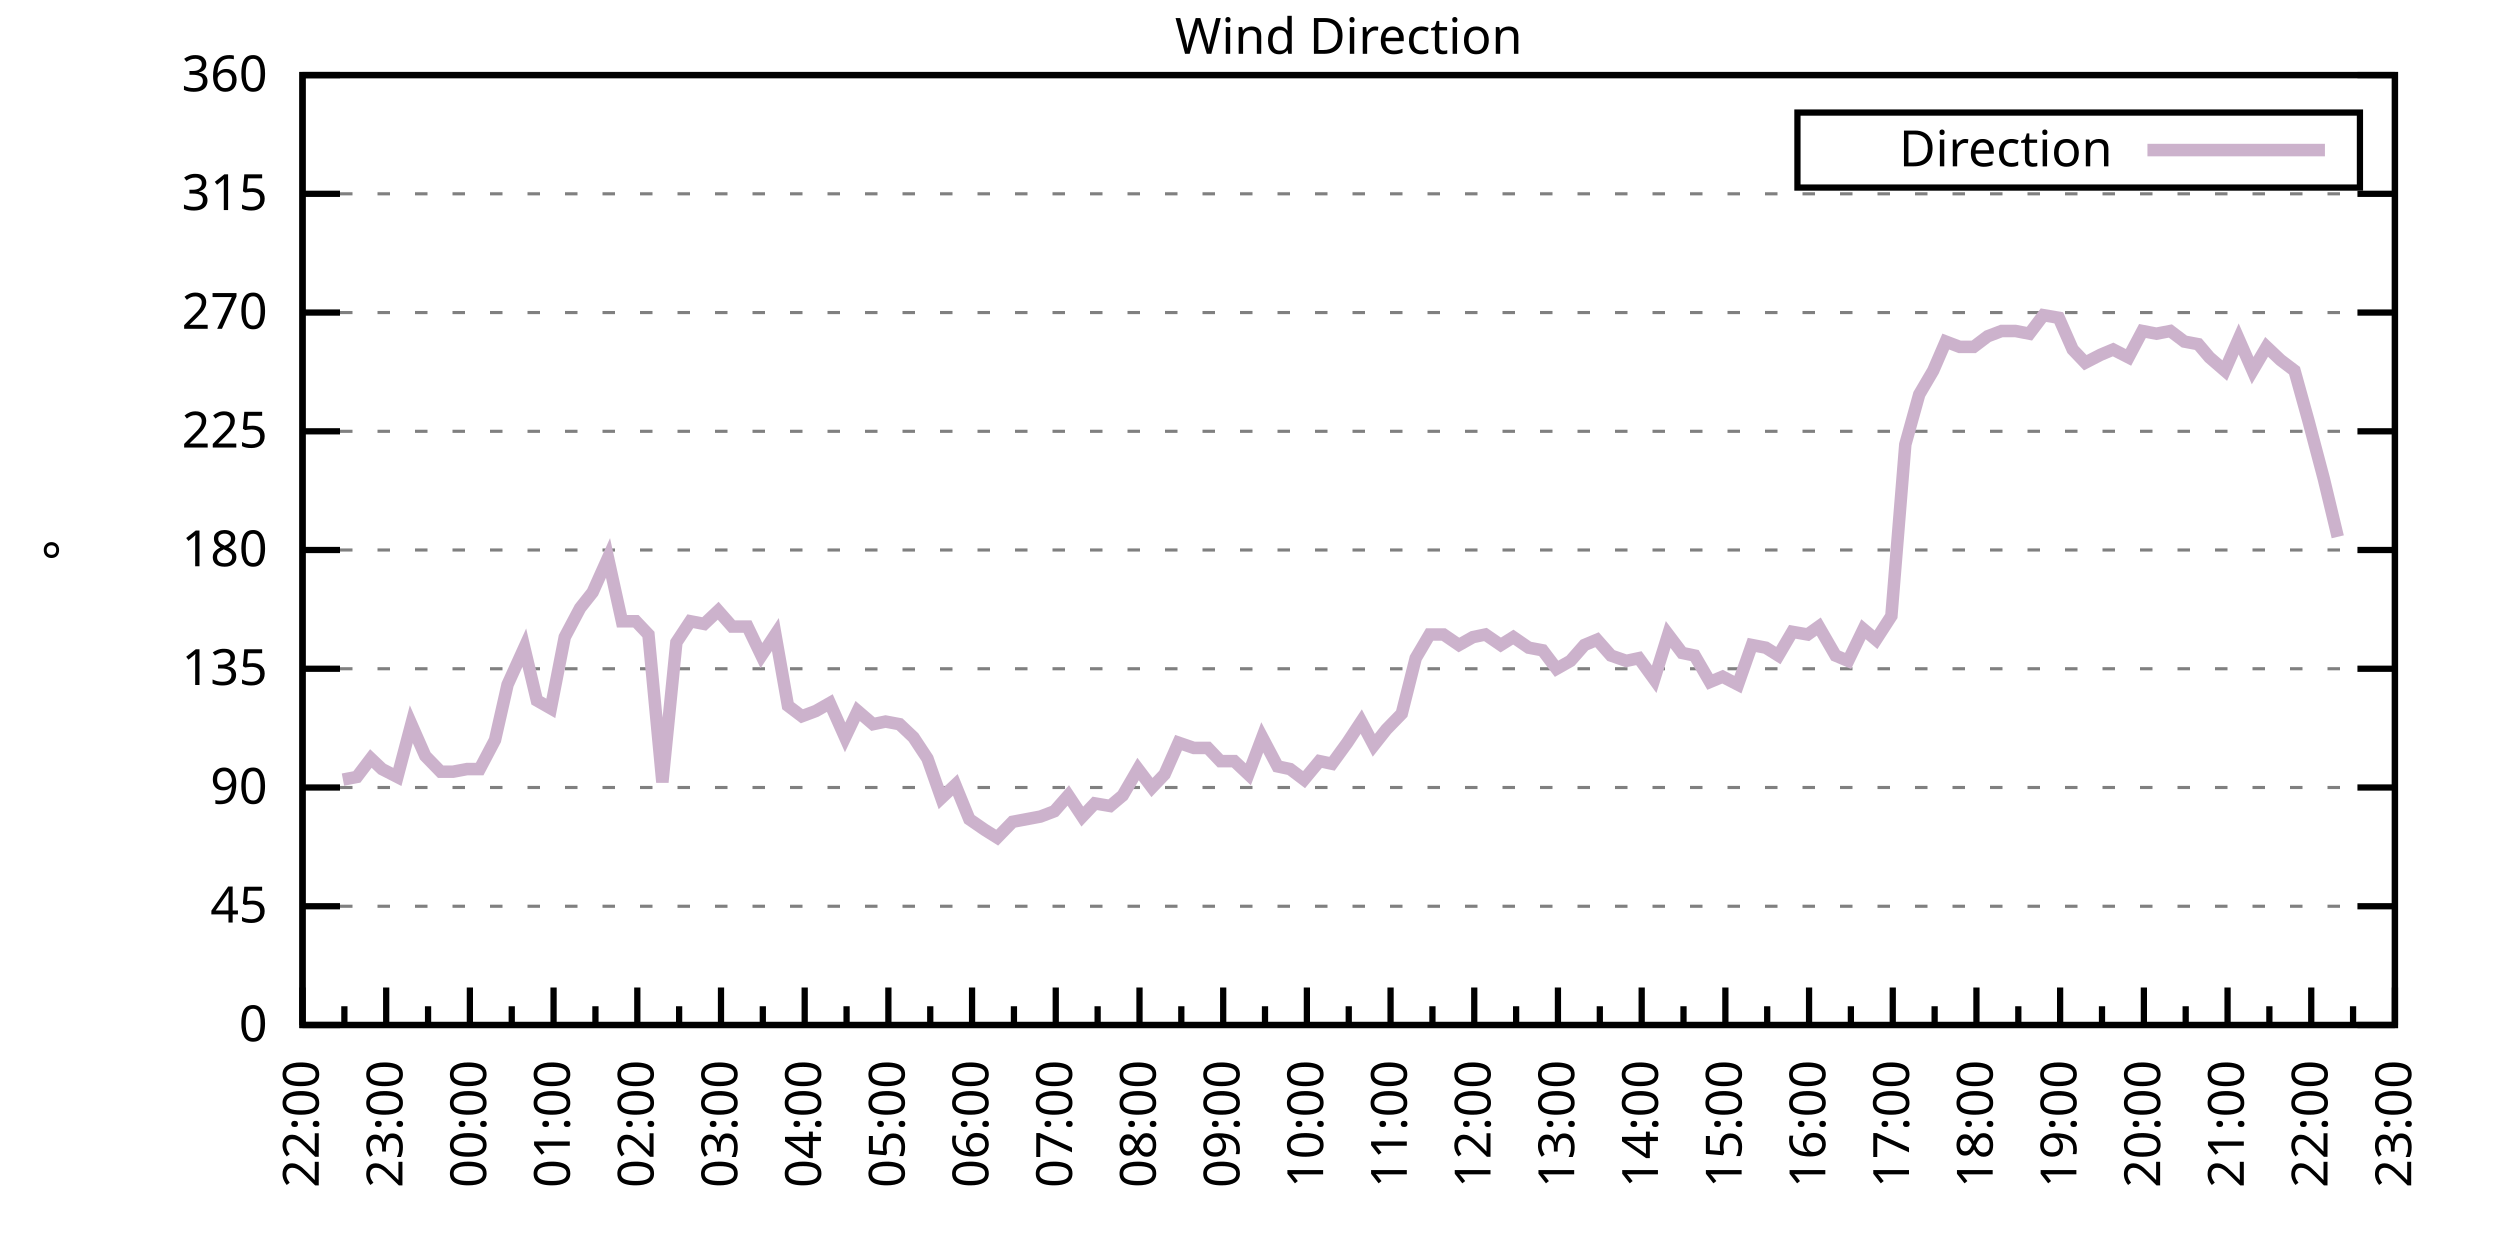
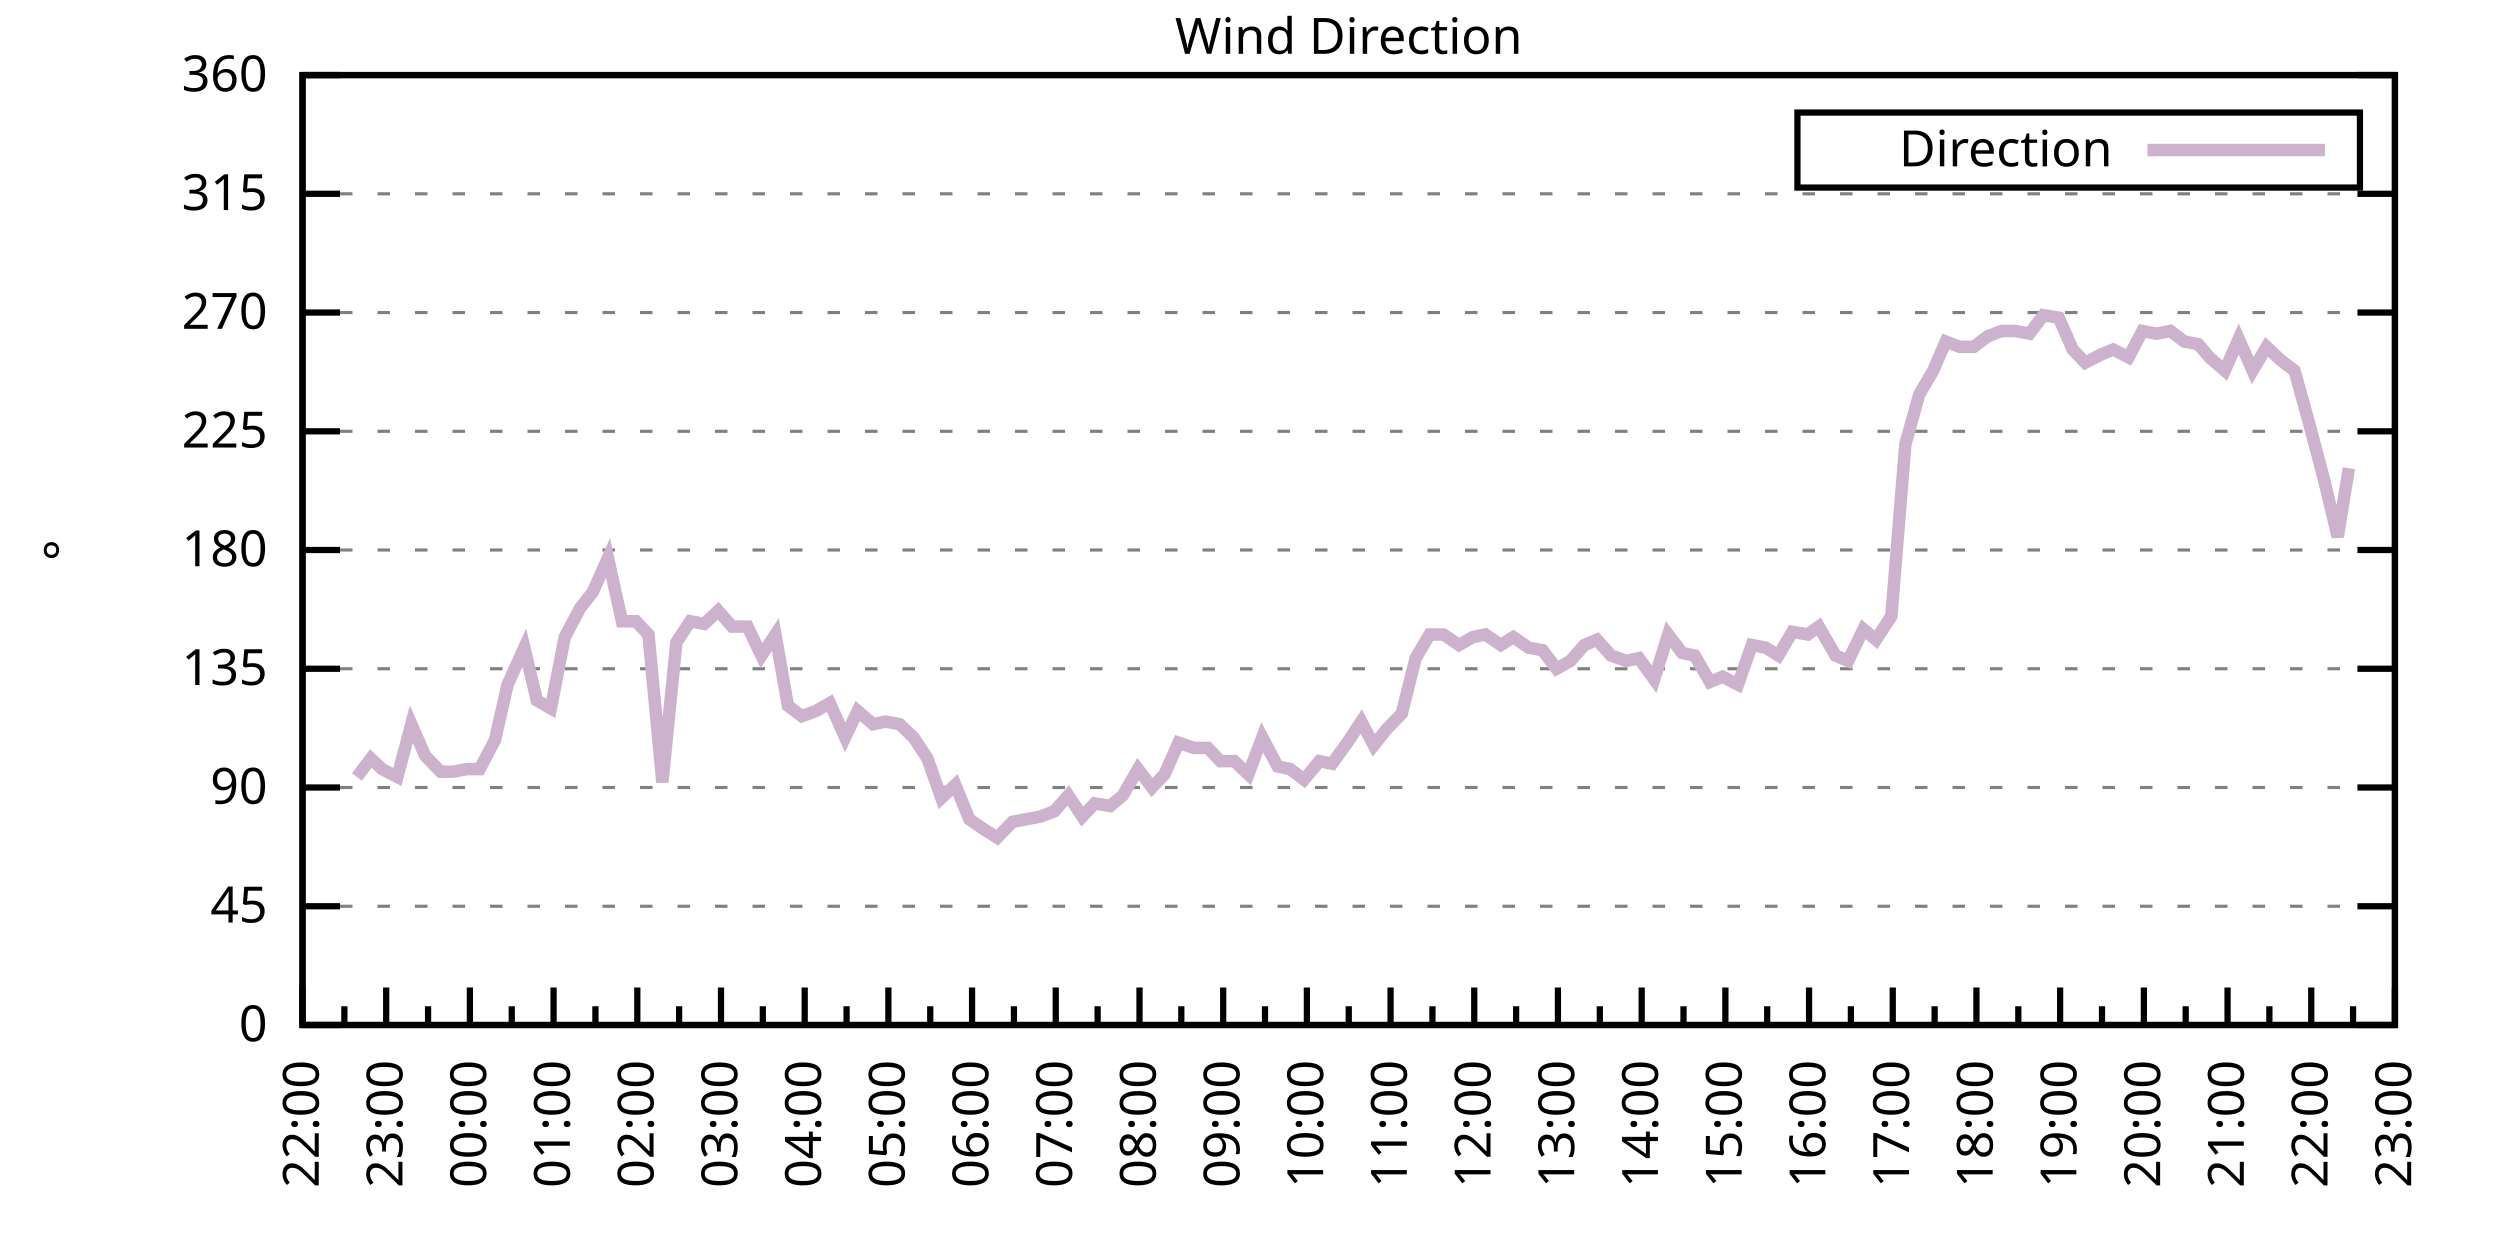
<svg xmlns="http://www.w3.org/2000/svg" xmlns:xlink="http://www.w3.org/1999/xlink" width="400" height="200" viewBox="0 0 400 200">
  <g id="gnuplot_canvas">
    <rect x="0" y="0" width="400" height="200" fill="none" />
    <defs>
      <circle id="gpDot" r="0.5" stroke-width="0.5" stroke="currentColor" />
      <path id="gpPt0" stroke-width="0.333" stroke="currentColor" d="M-1,0 h2 M0,-1 v2" />
      <path id="gpPt1" stroke-width="0.333" stroke="currentColor" d="M-1,-1 L1,1 M1,-1 L-1,1" />
      <path id="gpPt2" stroke-width="0.333" stroke="currentColor" d="M-1,0 L1,0 M0,-1 L0,1 M-1,-1 L1,1 M-1,1 L1,-1" />
      <rect id="gpPt3" stroke-width="0.333" stroke="currentColor" x="-1" y="-1" width="2" height="2" />
      <rect id="gpPt4" stroke-width="0.333" stroke="currentColor" fill="currentColor" x="-1" y="-1" width="2" height="2" />
      <circle id="gpPt5" stroke-width="0.333" stroke="currentColor" cx="0" cy="0" r="1" />
      <use xlink:href="#gpPt5" id="gpPt6" fill="currentColor" stroke="none" />
      <path id="gpPt7" stroke-width="0.333" stroke="currentColor" d="M0,-1.33 L-1.33,0.67 L1.33,0.67 z" />
      <use xlink:href="#gpPt7" id="gpPt8" fill="currentColor" stroke="none" />
      <use xlink:href="#gpPt7" id="gpPt9" stroke="currentColor" transform="rotate(180)" />
      <use xlink:href="#gpPt9" id="gpPt10" fill="currentColor" stroke="none" />
      <use xlink:href="#gpPt3" id="gpPt11" stroke="currentColor" transform="rotate(45)" />
      <use xlink:href="#gpPt11" id="gpPt12" fill="currentColor" stroke="none" />
      <path id="gpPt13" stroke-width="0.333" stroke="currentColor" d="M0,1.330 L1.265,0.411 L0.782,-1.067 L-0.782,-1.076 L-1.265,0.411 z" />
      <use xlink:href="#gpPt13" id="gpPt14" fill="currentColor" stroke="none" />
      <filter id="textbox" filterUnits="objectBoundingBox" x="0" y="0" height="1" width="1">
        <feFlood flood-color="white" flood-opacity="1" result="bgnd" />
        <feComposite in="SourceGraphic" in2="bgnd" operator="atop" />
      </filter>
      <filter id="greybox" filterUnits="objectBoundingBox" x="0" y="0" height="1" width="1">
        <feFlood flood-color="lightgrey" flood-opacity="1" result="grey" />
        <feComposite in="SourceGraphic" in2="grey" operator="atop" />
      </filter>
    </defs>
    <g fill="none" color="white" stroke="currentColor" stroke-width="1.00" stroke-linecap="butt" stroke-linejoin="miter">
</g>
    <g fill="none" color="black" stroke="currentColor" stroke-width="1.00" stroke-linecap="butt" stroke-linejoin="miter">
      <g stroke="none" shape-rendering="crispEdges">
        <polygon fill="rgb(255, 255, 255)" points="48.40,164.00 383.18,164.00 383.18,12.02 48.40,12.02 " />
      </g>
    </g>
    <g fill="none" color="black" stroke="currentColor" stroke-width="1.00" stroke-linecap="butt" stroke-linejoin="miter">
</g>
    <g fill="none" color="black" stroke="black" stroke-width="0.50" stroke-linecap="butt" stroke-linejoin="miter">
</g>
    <g fill="none" color="gray" stroke="currentColor" stroke-width="0.50" stroke-linecap="butt" stroke-linejoin="miter">
      <path stroke="gray" stroke-dasharray="2,4" class="gridline" d="M48.40,164.00 L383.19,164.00  " />
    </g>
    <g fill="none" color="gray" stroke="gray" stroke-width="1.00" stroke-linecap="butt" stroke-linejoin="miter">
</g>
    <g fill="none" color="black" stroke="currentColor" stroke-width="1.00" stroke-linecap="butt" stroke-linejoin="miter">
      <path stroke="black" d="M48.40,164.00 L54.40,164.00 M383.19,164.00 L377.19,164.00  " />
      <g transform="translate(42.80,166.60)" stroke="none" fill="black" font-family="Sans" font-size="8.00" text-anchor="end">
        <text>
          <tspan font-family="Sans"> 0</tspan>
        </text>
      </g>
    </g>
    <g fill="none" color="black" stroke="currentColor" stroke-width="1.00" stroke-linecap="butt" stroke-linejoin="miter">
</g>
    <g fill="none" color="black" stroke="black" stroke-width="0.50" stroke-linecap="butt" stroke-linejoin="miter">
</g>
    <g fill="none" color="gray" stroke="currentColor" stroke-width="0.50" stroke-linecap="butt" stroke-linejoin="miter">
      <path stroke="gray" stroke-dasharray="2,4" class="gridline" d="M48.40,145.00 L383.19,145.00  " />
    </g>
    <g fill="none" color="gray" stroke="gray" stroke-width="1.00" stroke-linecap="butt" stroke-linejoin="miter">
</g>
    <g fill="none" color="black" stroke="currentColor" stroke-width="1.00" stroke-linecap="butt" stroke-linejoin="miter">
      <path stroke="black" d="M48.40,145.00 L54.40,145.00 M383.19,145.00 L377.19,145.00  " />
      <g transform="translate(42.80,147.60)" stroke="none" fill="black" font-family="Sans" font-size="8.00" text-anchor="end">
        <text>
          <tspan font-family="Sans"> 45</tspan>
        </text>
      </g>
    </g>
    <g fill="none" color="black" stroke="currentColor" stroke-width="1.00" stroke-linecap="butt" stroke-linejoin="miter">
</g>
    <g fill="none" color="black" stroke="black" stroke-width="0.50" stroke-linecap="butt" stroke-linejoin="miter">
</g>
    <g fill="none" color="gray" stroke="currentColor" stroke-width="0.50" stroke-linecap="butt" stroke-linejoin="miter">
      <path stroke="gray" stroke-dasharray="2,4" class="gridline" d="M48.40,126.00 L383.19,126.00  " />
    </g>
    <g fill="none" color="gray" stroke="gray" stroke-width="1.00" stroke-linecap="butt" stroke-linejoin="miter">
</g>
    <g fill="none" color="black" stroke="currentColor" stroke-width="1.00" stroke-linecap="butt" stroke-linejoin="miter">
      <path stroke="black" d="M48.40,126.00 L54.40,126.00 M383.19,126.00 L377.19,126.00  " />
      <g transform="translate(42.80,128.60)" stroke="none" fill="black" font-family="Sans" font-size="8.00" text-anchor="end">
        <text>
          <tspan font-family="Sans"> 90</tspan>
        </text>
      </g>
    </g>
    <g fill="none" color="black" stroke="currentColor" stroke-width="1.00" stroke-linecap="butt" stroke-linejoin="miter">
</g>
    <g fill="none" color="black" stroke="black" stroke-width="0.50" stroke-linecap="butt" stroke-linejoin="miter">
</g>
    <g fill="none" color="gray" stroke="currentColor" stroke-width="0.50" stroke-linecap="butt" stroke-linejoin="miter">
      <path stroke="gray" stroke-dasharray="2,4" class="gridline" d="M48.40,107.00 L383.19,107.00  " />
    </g>
    <g fill="none" color="gray" stroke="gray" stroke-width="1.00" stroke-linecap="butt" stroke-linejoin="miter">
</g>
    <g fill="none" color="black" stroke="currentColor" stroke-width="1.00" stroke-linecap="butt" stroke-linejoin="miter">
      <path stroke="black" d="M48.40,107.00 L54.40,107.00 M383.19,107.00 L377.19,107.00  " />
      <g transform="translate(42.80,109.60)" stroke="none" fill="black" font-family="Sans" font-size="8.00" text-anchor="end">
        <text>
          <tspan font-family="Sans"> 135</tspan>
        </text>
      </g>
    </g>
    <g fill="none" color="black" stroke="currentColor" stroke-width="1.00" stroke-linecap="butt" stroke-linejoin="miter">
</g>
    <g fill="none" color="black" stroke="black" stroke-width="0.50" stroke-linecap="butt" stroke-linejoin="miter">
</g>
    <g fill="none" color="gray" stroke="currentColor" stroke-width="0.50" stroke-linecap="butt" stroke-linejoin="miter">
      <path stroke="gray" stroke-dasharray="2,4" class="gridline" d="M48.40,88.00 L383.19,88.00  " />
    </g>
    <g fill="none" color="gray" stroke="gray" stroke-width="1.00" stroke-linecap="butt" stroke-linejoin="miter">
</g>
    <g fill="none" color="black" stroke="currentColor" stroke-width="1.00" stroke-linecap="butt" stroke-linejoin="miter">
      <path stroke="black" d="M48.40,88.00 L54.40,88.00 M383.19,88.00 L377.19,88.00  " />
      <g transform="translate(42.80,90.60)" stroke="none" fill="black" font-family="Sans" font-size="8.00" text-anchor="end">
        <text>
          <tspan font-family="Sans"> 180</tspan>
        </text>
      </g>
    </g>
    <g fill="none" color="black" stroke="currentColor" stroke-width="1.00" stroke-linecap="butt" stroke-linejoin="miter">
</g>
    <g fill="none" color="black" stroke="black" stroke-width="0.50" stroke-linecap="butt" stroke-linejoin="miter">
</g>
    <g fill="none" color="gray" stroke="currentColor" stroke-width="0.50" stroke-linecap="butt" stroke-linejoin="miter">
      <path stroke="gray" stroke-dasharray="2,4" class="gridline" d="M48.40,69.01 L383.19,69.01  " />
    </g>
    <g fill="none" color="gray" stroke="gray" stroke-width="1.00" stroke-linecap="butt" stroke-linejoin="miter">
</g>
    <g fill="none" color="black" stroke="currentColor" stroke-width="1.00" stroke-linecap="butt" stroke-linejoin="miter">
      <path stroke="black" d="M48.40,69.01 L54.40,69.01 M383.19,69.01 L377.19,69.01  " />
      <g transform="translate(42.80,71.61)" stroke="none" fill="black" font-family="Sans" font-size="8.00" text-anchor="end">
        <text>
          <tspan font-family="Sans"> 225</tspan>
        </text>
      </g>
    </g>
    <g fill="none" color="black" stroke="currentColor" stroke-width="1.00" stroke-linecap="butt" stroke-linejoin="miter">
</g>
    <g fill="none" color="black" stroke="black" stroke-width="0.50" stroke-linecap="butt" stroke-linejoin="miter">
</g>
    <g fill="none" color="gray" stroke="currentColor" stroke-width="0.50" stroke-linecap="butt" stroke-linejoin="miter">
      <path stroke="gray" stroke-dasharray="2,4" class="gridline" d="M48.40,50.01 L383.19,50.01  " />
    </g>
    <g fill="none" color="gray" stroke="gray" stroke-width="1.00" stroke-linecap="butt" stroke-linejoin="miter">
</g>
    <g fill="none" color="black" stroke="currentColor" stroke-width="1.00" stroke-linecap="butt" stroke-linejoin="miter">
      <path stroke="black" d="M48.40,50.01 L54.40,50.01 M383.19,50.01 L377.19,50.01  " />
      <g transform="translate(42.80,52.61)" stroke="none" fill="black" font-family="Sans" font-size="8.00" text-anchor="end">
        <text>
          <tspan font-family="Sans"> 270</tspan>
        </text>
      </g>
    </g>
    <g fill="none" color="black" stroke="currentColor" stroke-width="1.00" stroke-linecap="butt" stroke-linejoin="miter">
</g>
    <g fill="none" color="black" stroke="black" stroke-width="0.50" stroke-linecap="butt" stroke-linejoin="miter">
</g>
    <g fill="none" color="gray" stroke="currentColor" stroke-width="0.50" stroke-linecap="butt" stroke-linejoin="miter">
      <path stroke="gray" stroke-dasharray="2,4" class="gridline" d="M48.40,31.01 L383.19,31.01  " />
    </g>
    <g fill="none" color="gray" stroke="gray" stroke-width="1.00" stroke-linecap="butt" stroke-linejoin="miter">
</g>
    <g fill="none" color="black" stroke="currentColor" stroke-width="1.00" stroke-linecap="butt" stroke-linejoin="miter">
      <path stroke="black" d="M48.40,31.01 L54.40,31.01 M383.19,31.01 L377.19,31.01  " />
      <g transform="translate(42.80,33.61)" stroke="none" fill="black" font-family="Sans" font-size="8.00" text-anchor="end">
        <text>
          <tspan font-family="Sans"> 315</tspan>
        </text>
      </g>
    </g>
    <g fill="none" color="black" stroke="currentColor" stroke-width="1.00" stroke-linecap="butt" stroke-linejoin="miter">
</g>
    <g fill="none" color="black" stroke="black" stroke-width="0.50" stroke-linecap="butt" stroke-linejoin="miter">
</g>
    <g fill="none" color="gray" stroke="currentColor" stroke-width="0.50" stroke-linecap="butt" stroke-linejoin="miter">
      <path stroke="gray" stroke-dasharray="2,4" class="gridline" d="M48.40,12.01 L383.19,12.01  " />
    </g>
    <g fill="none" color="gray" stroke="gray" stroke-width="1.00" stroke-linecap="butt" stroke-linejoin="miter">
</g>
    <g fill="none" color="black" stroke="currentColor" stroke-width="1.00" stroke-linecap="butt" stroke-linejoin="miter">
      <path stroke="black" d="M48.40,12.01 L54.40,12.01 M383.19,12.01 L377.19,12.01  " />
      <g transform="translate(42.80,14.61)" stroke="none" fill="black" font-family="Sans" font-size="8.00" text-anchor="end">
        <text>
          <tspan font-family="Sans"> 360</tspan>
        </text>
      </g>
    </g>
    <g fill="none" color="black" stroke="currentColor" stroke-width="1.00" stroke-linecap="butt" stroke-linejoin="miter">
      <path stroke="black" d="M48.40,164.00 L48.40,158.00  " />
      <g transform="translate(51.00,169.60) rotate(270)" stroke="none" fill="black" font-family="Sans" font-size="8.00" text-anchor="end">
        <text>
          <tspan font-family="Sans">22:00</tspan>
        </text>
      </g>
    </g>
    <g fill="none" color="black" stroke="currentColor" stroke-width="1.00" stroke-linecap="butt" stroke-linejoin="miter">
      <path stroke="black" d="M55.10,164.00 L55.10,161.00 M61.79,164.00 L61.79,158.00  " />
      <g transform="translate(64.39,169.60) rotate(270)" stroke="none" fill="black" font-family="Sans" font-size="8.00" text-anchor="end">
        <text>
          <tspan font-family="Sans">23:00</tspan>
        </text>
      </g>
    </g>
    <g fill="none" color="black" stroke="currentColor" stroke-width="1.00" stroke-linecap="butt" stroke-linejoin="miter">
      <path stroke="black" d="M68.49,164.00 L68.49,161.00 M75.18,164.00 L75.18,158.00  " />
      <g transform="translate(77.78,169.60) rotate(270)" stroke="none" fill="black" font-family="Sans" font-size="8.00" text-anchor="end">
        <text>
          <tspan font-family="Sans">00:00</tspan>
        </text>
      </g>
    </g>
    <g fill="none" color="black" stroke="currentColor" stroke-width="1.00" stroke-linecap="butt" stroke-linejoin="miter">
      <path stroke="black" d="M81.88,164.00 L81.88,161.00 M88.57,164.00 L88.57,158.00  " />
      <g transform="translate(91.17,169.60) rotate(270)" stroke="none" fill="black" font-family="Sans" font-size="8.00" text-anchor="end">
        <text>
          <tspan font-family="Sans">01:00</tspan>
        </text>
      </g>
    </g>
    <g fill="none" color="black" stroke="currentColor" stroke-width="1.00" stroke-linecap="butt" stroke-linejoin="miter">
      <path stroke="black" d="M95.27,164.00 L95.27,161.00 M101.97,164.00 L101.97,158.00  " />
      <g transform="translate(104.57,169.60) rotate(270)" stroke="none" fill="black" font-family="Sans" font-size="8.00" text-anchor="end">
        <text>
          <tspan font-family="Sans">02:00</tspan>
        </text>
      </g>
    </g>
    <g fill="none" color="black" stroke="currentColor" stroke-width="1.00" stroke-linecap="butt" stroke-linejoin="miter">
      <path stroke="black" d="M108.66,164.00 L108.66,161.00 M115.36,164.00 L115.36,158.00  " />
      <g transform="translate(117.96,169.60) rotate(270)" stroke="none" fill="black" font-family="Sans" font-size="8.00" text-anchor="end">
        <text>
          <tspan font-family="Sans">03:00</tspan>
        </text>
      </g>
    </g>
    <g fill="none" color="black" stroke="currentColor" stroke-width="1.00" stroke-linecap="butt" stroke-linejoin="miter">
      <path stroke="black" d="M122.05,164.00 L122.05,161.00 M128.75,164.00 L128.75,158.00  " />
      <g transform="translate(131.35,169.60) rotate(270)" stroke="none" fill="black" font-family="Sans" font-size="8.00" text-anchor="end">
        <text>
          <tspan font-family="Sans">04:00</tspan>
        </text>
      </g>
    </g>
    <g fill="none" color="black" stroke="currentColor" stroke-width="1.00" stroke-linecap="butt" stroke-linejoin="miter">
      <path stroke="black" d="M135.45,164.00 L135.45,161.00 M142.14,164.00 L142.14,158.00  " />
      <g transform="translate(144.74,169.60) rotate(270)" stroke="none" fill="black" font-family="Sans" font-size="8.00" text-anchor="end">
        <text>
          <tspan font-family="Sans">05:00</tspan>
        </text>
      </g>
    </g>
    <g fill="none" color="black" stroke="currentColor" stroke-width="1.00" stroke-linecap="butt" stroke-linejoin="miter">
      <path stroke="black" d="M148.84,164.00 L148.84,161.00 M155.53,164.00 L155.53,158.00  " />
      <g transform="translate(158.13,169.60) rotate(270)" stroke="none" fill="black" font-family="Sans" font-size="8.00" text-anchor="end">
        <text>
          <tspan font-family="Sans">06:00</tspan>
        </text>
      </g>
    </g>
    <g fill="none" color="black" stroke="currentColor" stroke-width="1.00" stroke-linecap="butt" stroke-linejoin="miter">
      <path stroke="black" d="M162.23,164.00 L162.23,161.00 M168.92,164.00 L168.92,158.00  " />
      <g transform="translate(171.52,169.60) rotate(270)" stroke="none" fill="black" font-family="Sans" font-size="8.00" text-anchor="end">
        <text>
          <tspan font-family="Sans">07:00</tspan>
        </text>
      </g>
    </g>
    <g fill="none" color="black" stroke="currentColor" stroke-width="1.00" stroke-linecap="butt" stroke-linejoin="miter">
      <path stroke="black" d="M175.62,164.00 L175.62,161.00 M182.32,164.00 L182.32,158.00  " />
      <g transform="translate(184.92,169.60) rotate(270)" stroke="none" fill="black" font-family="Sans" font-size="8.00" text-anchor="end">
        <text>
          <tspan font-family="Sans">08:00</tspan>
        </text>
      </g>
    </g>
    <g fill="none" color="black" stroke="currentColor" stroke-width="1.00" stroke-linecap="butt" stroke-linejoin="miter">
      <path stroke="black" d="M189.01,164.00 L189.01,161.00 M195.71,164.00 L195.71,158.00  " />
      <g transform="translate(198.31,169.60) rotate(270)" stroke="none" fill="black" font-family="Sans" font-size="8.00" text-anchor="end">
        <text>
          <tspan font-family="Sans">09:00</tspan>
        </text>
      </g>
    </g>
    <g fill="none" color="black" stroke="currentColor" stroke-width="1.00" stroke-linecap="butt" stroke-linejoin="miter">
      <path stroke="black" d="M202.40,164.00 L202.40,161.00 M209.10,164.00 L209.10,158.00  " />
      <g transform="translate(211.70,169.60) rotate(270)" stroke="none" fill="black" font-family="Sans" font-size="8.00" text-anchor="end">
        <text>
          <tspan font-family="Sans">10:00</tspan>
        </text>
      </g>
    </g>
    <g fill="none" color="black" stroke="currentColor" stroke-width="1.00" stroke-linecap="butt" stroke-linejoin="miter">
      <path stroke="black" d="M215.80,164.00 L215.80,161.00 M222.49,164.00 L222.49,158.00  " />
      <g transform="translate(225.09,169.60) rotate(270)" stroke="none" fill="black" font-family="Sans" font-size="8.00" text-anchor="end">
        <text>
          <tspan font-family="Sans">11:00</tspan>
        </text>
      </g>
    </g>
    <g fill="none" color="black" stroke="currentColor" stroke-width="1.00" stroke-linecap="butt" stroke-linejoin="miter">
      <path stroke="black" d="M229.19,164.00 L229.19,161.00 M235.88,164.00 L235.88,158.00  " />
      <g transform="translate(238.48,169.60) rotate(270)" stroke="none" fill="black" font-family="Sans" font-size="8.00" text-anchor="end">
        <text>
          <tspan font-family="Sans">12:00</tspan>
        </text>
      </g>
    </g>
    <g fill="none" color="black" stroke="currentColor" stroke-width="1.00" stroke-linecap="butt" stroke-linejoin="miter">
      <path stroke="black" d="M242.58,164.00 L242.58,161.00 M249.27,164.00 L249.27,158.00  " />
      <g transform="translate(251.87,169.60) rotate(270)" stroke="none" fill="black" font-family="Sans" font-size="8.00" text-anchor="end">
        <text>
          <tspan font-family="Sans">13:00</tspan>
        </text>
      </g>
    </g>
    <g fill="none" color="black" stroke="currentColor" stroke-width="1.00" stroke-linecap="butt" stroke-linejoin="miter">
      <path stroke="black" d="M255.97,164.00 L255.97,161.00 M262.67,164.00 L262.67,158.00  " />
      <g transform="translate(265.27,169.60) rotate(270)" stroke="none" fill="black" font-family="Sans" font-size="8.00" text-anchor="end">
        <text>
          <tspan font-family="Sans">14:00</tspan>
        </text>
      </g>
    </g>
    <g fill="none" color="black" stroke="currentColor" stroke-width="1.00" stroke-linecap="butt" stroke-linejoin="miter">
      <path stroke="black" d="M269.36,164.00 L269.36,161.00 M276.06,164.00 L276.06,158.00  " />
      <g transform="translate(278.66,169.60) rotate(270)" stroke="none" fill="black" font-family="Sans" font-size="8.00" text-anchor="end">
        <text>
          <tspan font-family="Sans">15:00</tspan>
        </text>
      </g>
    </g>
    <g fill="none" color="black" stroke="currentColor" stroke-width="1.00" stroke-linecap="butt" stroke-linejoin="miter">
      <path stroke="black" d="M282.75,164.00 L282.75,161.00 M289.45,164.00 L289.45,158.00  " />
      <g transform="translate(292.05,169.60) rotate(270)" stroke="none" fill="black" font-family="Sans" font-size="8.00" text-anchor="end">
        <text>
          <tspan font-family="Sans">16:00</tspan>
        </text>
      </g>
    </g>
    <g fill="none" color="black" stroke="currentColor" stroke-width="1.00" stroke-linecap="butt" stroke-linejoin="miter">
      <path stroke="black" d="M296.14,164.00 L296.14,161.00 M302.84,164.00 L302.84,158.00  " />
      <g transform="translate(305.44,169.60) rotate(270)" stroke="none" fill="black" font-family="Sans" font-size="8.00" text-anchor="end">
        <text>
          <tspan font-family="Sans">17:00</tspan>
        </text>
      </g>
    </g>
    <g fill="none" color="black" stroke="currentColor" stroke-width="1.00" stroke-linecap="butt" stroke-linejoin="miter">
      <path stroke="black" d="M309.54,164.00 L309.54,161.00 M316.23,164.00 L316.23,158.00  " />
      <g transform="translate(318.83,169.60) rotate(270)" stroke="none" fill="black" font-family="Sans" font-size="8.00" text-anchor="end">
        <text>
          <tspan font-family="Sans">18:00</tspan>
        </text>
      </g>
    </g>
    <g fill="none" color="black" stroke="currentColor" stroke-width="1.00" stroke-linecap="butt" stroke-linejoin="miter">
      <path stroke="black" d="M322.93,164.00 L322.93,161.00 M329.62,164.00 L329.62,158.00  " />
      <g transform="translate(332.22,169.60) rotate(270)" stroke="none" fill="black" font-family="Sans" font-size="8.00" text-anchor="end">
        <text>
          <tspan font-family="Sans">19:00</tspan>
        </text>
      </g>
    </g>
    <g fill="none" color="black" stroke="currentColor" stroke-width="1.00" stroke-linecap="butt" stroke-linejoin="miter">
      <path stroke="black" d="M336.32,164.00 L336.32,161.00 M343.02,164.00 L343.02,158.00  " />
      <g transform="translate(345.62,169.60) rotate(270)" stroke="none" fill="black" font-family="Sans" font-size="8.00" text-anchor="end">
        <text>
          <tspan font-family="Sans">20:00</tspan>
        </text>
      </g>
    </g>
    <g fill="none" color="black" stroke="currentColor" stroke-width="1.00" stroke-linecap="butt" stroke-linejoin="miter">
      <path stroke="black" d="M349.71,164.00 L349.71,161.00 M356.41,164.00 L356.41,158.00  " />
      <g transform="translate(359.01,169.60) rotate(270)" stroke="none" fill="black" font-family="Sans" font-size="8.00" text-anchor="end">
        <text>
          <tspan font-family="Sans">21:00</tspan>
        </text>
      </g>
    </g>
    <g fill="none" color="black" stroke="currentColor" stroke-width="1.00" stroke-linecap="butt" stroke-linejoin="miter">
      <path stroke="black" d="M363.10,164.00 L363.10,161.00 M369.80,164.00 L369.80,158.00  " />
      <g transform="translate(372.40,169.60) rotate(270)" stroke="none" fill="black" font-family="Sans" font-size="8.00" text-anchor="end">
        <text>
          <tspan font-family="Sans">22:00</tspan>
        </text>
      </g>
    </g>
    <g fill="none" color="black" stroke="currentColor" stroke-width="1.00" stroke-linecap="butt" stroke-linejoin="miter">
      <path stroke="black" d="M376.49,164.00 L376.49,161.00 M383.19,164.00 L383.19,158.00  " />
      <g transform="translate(385.79,169.60) rotate(270)" stroke="none" fill="black" font-family="Sans" font-size="8.00" text-anchor="end">
        <text>
          <tspan font-family="Sans">23:00</tspan>
        </text>
      </g>
    </g>
    <g fill="none" color="black" stroke="currentColor" stroke-width="1.00" stroke-linecap="butt" stroke-linejoin="miter">
</g>
    <g fill="none" color="black" stroke="currentColor" stroke-width="1.00" stroke-linecap="butt" stroke-linejoin="miter">
      <path stroke="black" d="M48.40,12.01 L48.40,164.00 L383.19,164.00 L383.19,12.01 L48.40,12.01 Z  " />
    </g>
    <g fill="none" color="black" stroke="currentColor" stroke-width="1.00" stroke-linecap="butt" stroke-linejoin="miter">
      <g transform="translate(12.80,88.01) rotate(270)" stroke="none" fill="black" font-family="Sans" font-size="8.00" text-anchor="middle">
        <text>
          <tspan font-family="Sans">°</tspan>
        </text>
      </g>
    </g>
    <g fill="none" color="black" stroke="currentColor" stroke-width="1.00" stroke-linecap="butt" stroke-linejoin="miter">
</g>
    <g fill="none" color="black" stroke="currentColor" stroke-width="1.00" stroke-linecap="butt" stroke-linejoin="miter">
      <path stroke="black" d="M287.59,30.01 L287.59,18.01 L377.59,18.01 L377.59,30.01 L287.59,30.01 Z  " />
    </g>
    <g id="Wind_direction_plot_1">
      <g fill="none" color="white" stroke="black" stroke-width="2.00" stroke-linecap="butt" stroke-linejoin="miter">
</g>
      <g fill="none" color="black" stroke="currentColor" stroke-width="2.00" stroke-linecap="butt" stroke-linejoin="miter">
        <g transform="translate(337.99,26.61)" stroke="none" fill="black" font-family="Sans" font-size="8.00" text-anchor="end">
          <text>
            <tspan font-family="Sans">Direction</tspan>
          </text>
        </g>
      </g>
      <g fill="none" color="black" stroke="currentColor" stroke-width="2.00" stroke-linecap="butt" stroke-linejoin="miter">
-         <path stroke="rgb(204, 178, 204)" d="M343.59,24.01 L371.99,24.01 M54.87,124.74 L57.10,124.31 L59.34,121.36 L61.12,123.05 L63.58,124.31 L65.81,115.87   L68.04,120.94 L70.50,123.47 L72.50,123.47 L74.74,123.05 L76.75,123.05 L79.20,118.40 L81.21,109.54 L83.89,103.63   L85.90,112.07 L88.13,113.34 L90.36,101.94 L92.82,97.29 L94.82,94.76 L97.28,89.27 L99.51,99.40 L101.74,99.40   L103.75,101.52 L105.98,125.16 L108.22,102.78 L110.45,99.40 L112.68,99.83 L114.91,97.72 L117.14,100.25 L119.60,100.25   L121.83,104.89 L124.06,101.52 L126.07,112.91 L128.30,114.60 L130.54,113.76 L132.77,112.49 L135.22,117.98 L137.23,113.76   L139.69,115.87 L141.69,115.45 L143.93,115.87 L146.16,117.98 L148.39,121.36 L150.62,127.69 L152.85,125.58 L155.09,131.07   L157.54,132.76 L159.55,134.02 L162.01,131.49 L164.24,131.07 L166.47,130.65 L168.70,129.80 L170.93,127.27 L173.17,130.65   L175.17,128.54 L177.63,128.96 L179.64,127.27 L182.09,123.05 L184.32,126.00 L186.33,123.89 L188.57,118.83 L191.02,119.67   L193.25,119.67 L195.26,121.78 L197.49,121.78 L199.73,123.89 L201.96,117.98 L204.41,122.62 L206.42,123.05 L208.65,124.74   L211.11,121.78 L213.12,122.20 L215.57,118.83 L217.80,115.45 L219.81,119.25 L221.82,116.71 L224.28,114.18 L226.51,105.31   L228.74,101.52 L230.97,101.52 L233.43,103.20 L235.66,101.94 L237.67,101.52 L240.12,103.20 L242.13,101.94 L244.59,103.63   L246.82,104.05 L249.05,107.00 L251.28,105.74 L253.51,103.20 L255.52,102.36 L257.76,104.89 L260.21,105.74 L262.22,105.31   L264.67,108.69 L266.91,101.52 L269.14,104.47 L271.15,104.89 L273.60,109.11 L275.61,108.27 L278.07,109.54 L280.30,103.20   L282.53,103.63 L284.54,104.89 L286.77,101.09 L289.23,101.52 L291.01,100.25 L293.69,104.89 L295.70,105.74 L298.15,100.67   L300.16,102.36 L302.62,98.56 L304.85,71.12 L307.08,63.10 L309.31,59.30 L311.32,54.65 L313.55,55.50 L315.79,55.50   L318.02,53.81 L320.25,52.96 L322.48,52.96 L324.71,53.39 L326.95,50.43 L329.40,50.85 L331.63,55.92 L333.64,58.03   L336.10,56.76 L338.10,55.92 L340.56,57.18 L342.79,52.96 L345.02,53.39 L347.26,52.96 L349.49,54.65 L351.72,55.07   L353.51,57.18 L355.96,59.30 L358.19,54.23 L360.42,59.30 L362.66,55.50 L364.89,57.61 L367.12,59.30 L369.35,67.32   L371.81,76.61 L374.04,85.89  " />
+         <path stroke="rgb(204, 178, 204)" d="M343.59,24.01 L371.99,24.01 M57.10,124.31 L59.34,121.36 L61.12,123.05 L63.58,124.31 L65.81,115.87 L68.04,120.94   L70.50,123.47 L72.50,123.47 L74.74,123.05 L76.75,123.05 L79.20,118.40 L81.21,109.54 L83.89,103.63 L85.90,112.07   L88.13,113.34 L90.36,101.94 L92.82,97.29 L94.82,94.76 L97.28,89.27 L99.51,99.40 L101.74,99.40 L103.75,101.52   L105.98,125.16 L108.22,102.78 L110.45,99.40 L112.68,99.83 L114.91,97.72 L117.14,100.25 L119.60,100.25 L121.83,104.89   L124.06,101.52 L126.07,112.91 L128.30,114.60 L130.54,113.76 L132.77,112.49 L135.22,117.98 L137.23,113.76 L139.69,115.87   L141.69,115.45 L143.93,115.87 L146.16,117.98 L148.39,121.36 L150.62,127.69 L152.85,125.58 L155.09,131.07 L157.54,132.76   L159.55,134.02 L162.01,131.49 L164.24,131.07 L166.47,130.65 L168.70,129.80 L170.93,127.27 L173.17,130.65 L175.17,128.54   L177.63,128.96 L179.64,127.27 L182.09,123.05 L184.32,126.00 L186.33,123.89 L188.57,118.83 L191.02,119.67 L193.25,119.67   L195.26,121.78 L197.49,121.78 L199.73,123.89 L201.96,117.98 L204.41,122.62 L206.42,123.05 L208.65,124.74 L211.11,121.78   L213.12,122.20 L215.57,118.83 L217.80,115.45 L219.81,119.25 L221.82,116.71 L224.28,114.18 L226.51,105.31 L228.74,101.52   L230.97,101.52 L233.43,103.20 L235.66,101.94 L237.67,101.52 L240.12,103.20 L242.13,101.94 L244.59,103.63 L246.82,104.05   L249.05,107.00 L251.28,105.74 L253.51,103.20 L255.52,102.36 L257.76,104.89 L260.21,105.74 L262.22,105.31 L264.67,108.69   L266.91,101.52 L269.14,104.47 L271.15,104.89 L273.60,109.11 L275.61,108.27 L278.07,109.54 L280.30,103.20 L282.53,103.63   L284.54,104.89 L286.77,101.09 L289.23,101.52 L291.01,100.25 L293.69,104.89 L295.70,105.74 L298.15,100.67 L300.16,102.36   L302.62,98.56 L304.85,71.12 L307.08,63.10 L309.31,59.30 L311.32,54.65 L313.55,55.50 L315.79,55.50 L318.02,53.81   L320.25,52.96 L322.48,52.96 L324.71,53.39 L326.95,50.43 L329.40,50.85 L331.63,55.92 L333.64,58.03 L336.10,56.76   L338.10,55.92 L340.56,57.18 L342.79,52.96 L345.02,53.39 L347.26,52.96 L349.49,54.65 L351.72,55.07 L353.51,57.18   L355.96,59.30 L358.19,54.23 L360.42,59.30 L362.66,55.50 L364.89,57.61 L367.12,59.30 L369.35,67.32 L371.81,76.61   L374.04,85.89 L375.82,74.92  " />
      </g>
    </g>
    <g fill="none" color="black" stroke="currentColor" stroke-width="2.00" stroke-linecap="butt" stroke-linejoin="miter">
</g>
    <g fill="none" color="black" stroke="black" stroke-width="1.00" stroke-linecap="butt" stroke-linejoin="miter">
</g>
    <g fill="none" color="black" stroke="currentColor" stroke-width="1.00" stroke-linecap="butt" stroke-linejoin="miter">
      <path stroke="black" d="M48.40,12.01 L48.40,164.00 L383.19,164.00 L383.19,12.01 L48.40,12.01 Z  " />
    </g>
    <g fill="none" color="black" stroke="currentColor" stroke-width="1.00" stroke-linecap="butt" stroke-linejoin="miter">
      <g transform="translate(215.79,8.61)" stroke="none" fill="black" font-family="Sans" font-size="8.00" text-anchor="middle">
        <text>
          <tspan font-family="Sans">Wind Direction</tspan>
        </text>
      </g>
    </g>
    <g fill="none" color="black" stroke="currentColor" stroke-width="1.00" stroke-linecap="butt" stroke-linejoin="miter">
</g>
  </g>
</svg>
